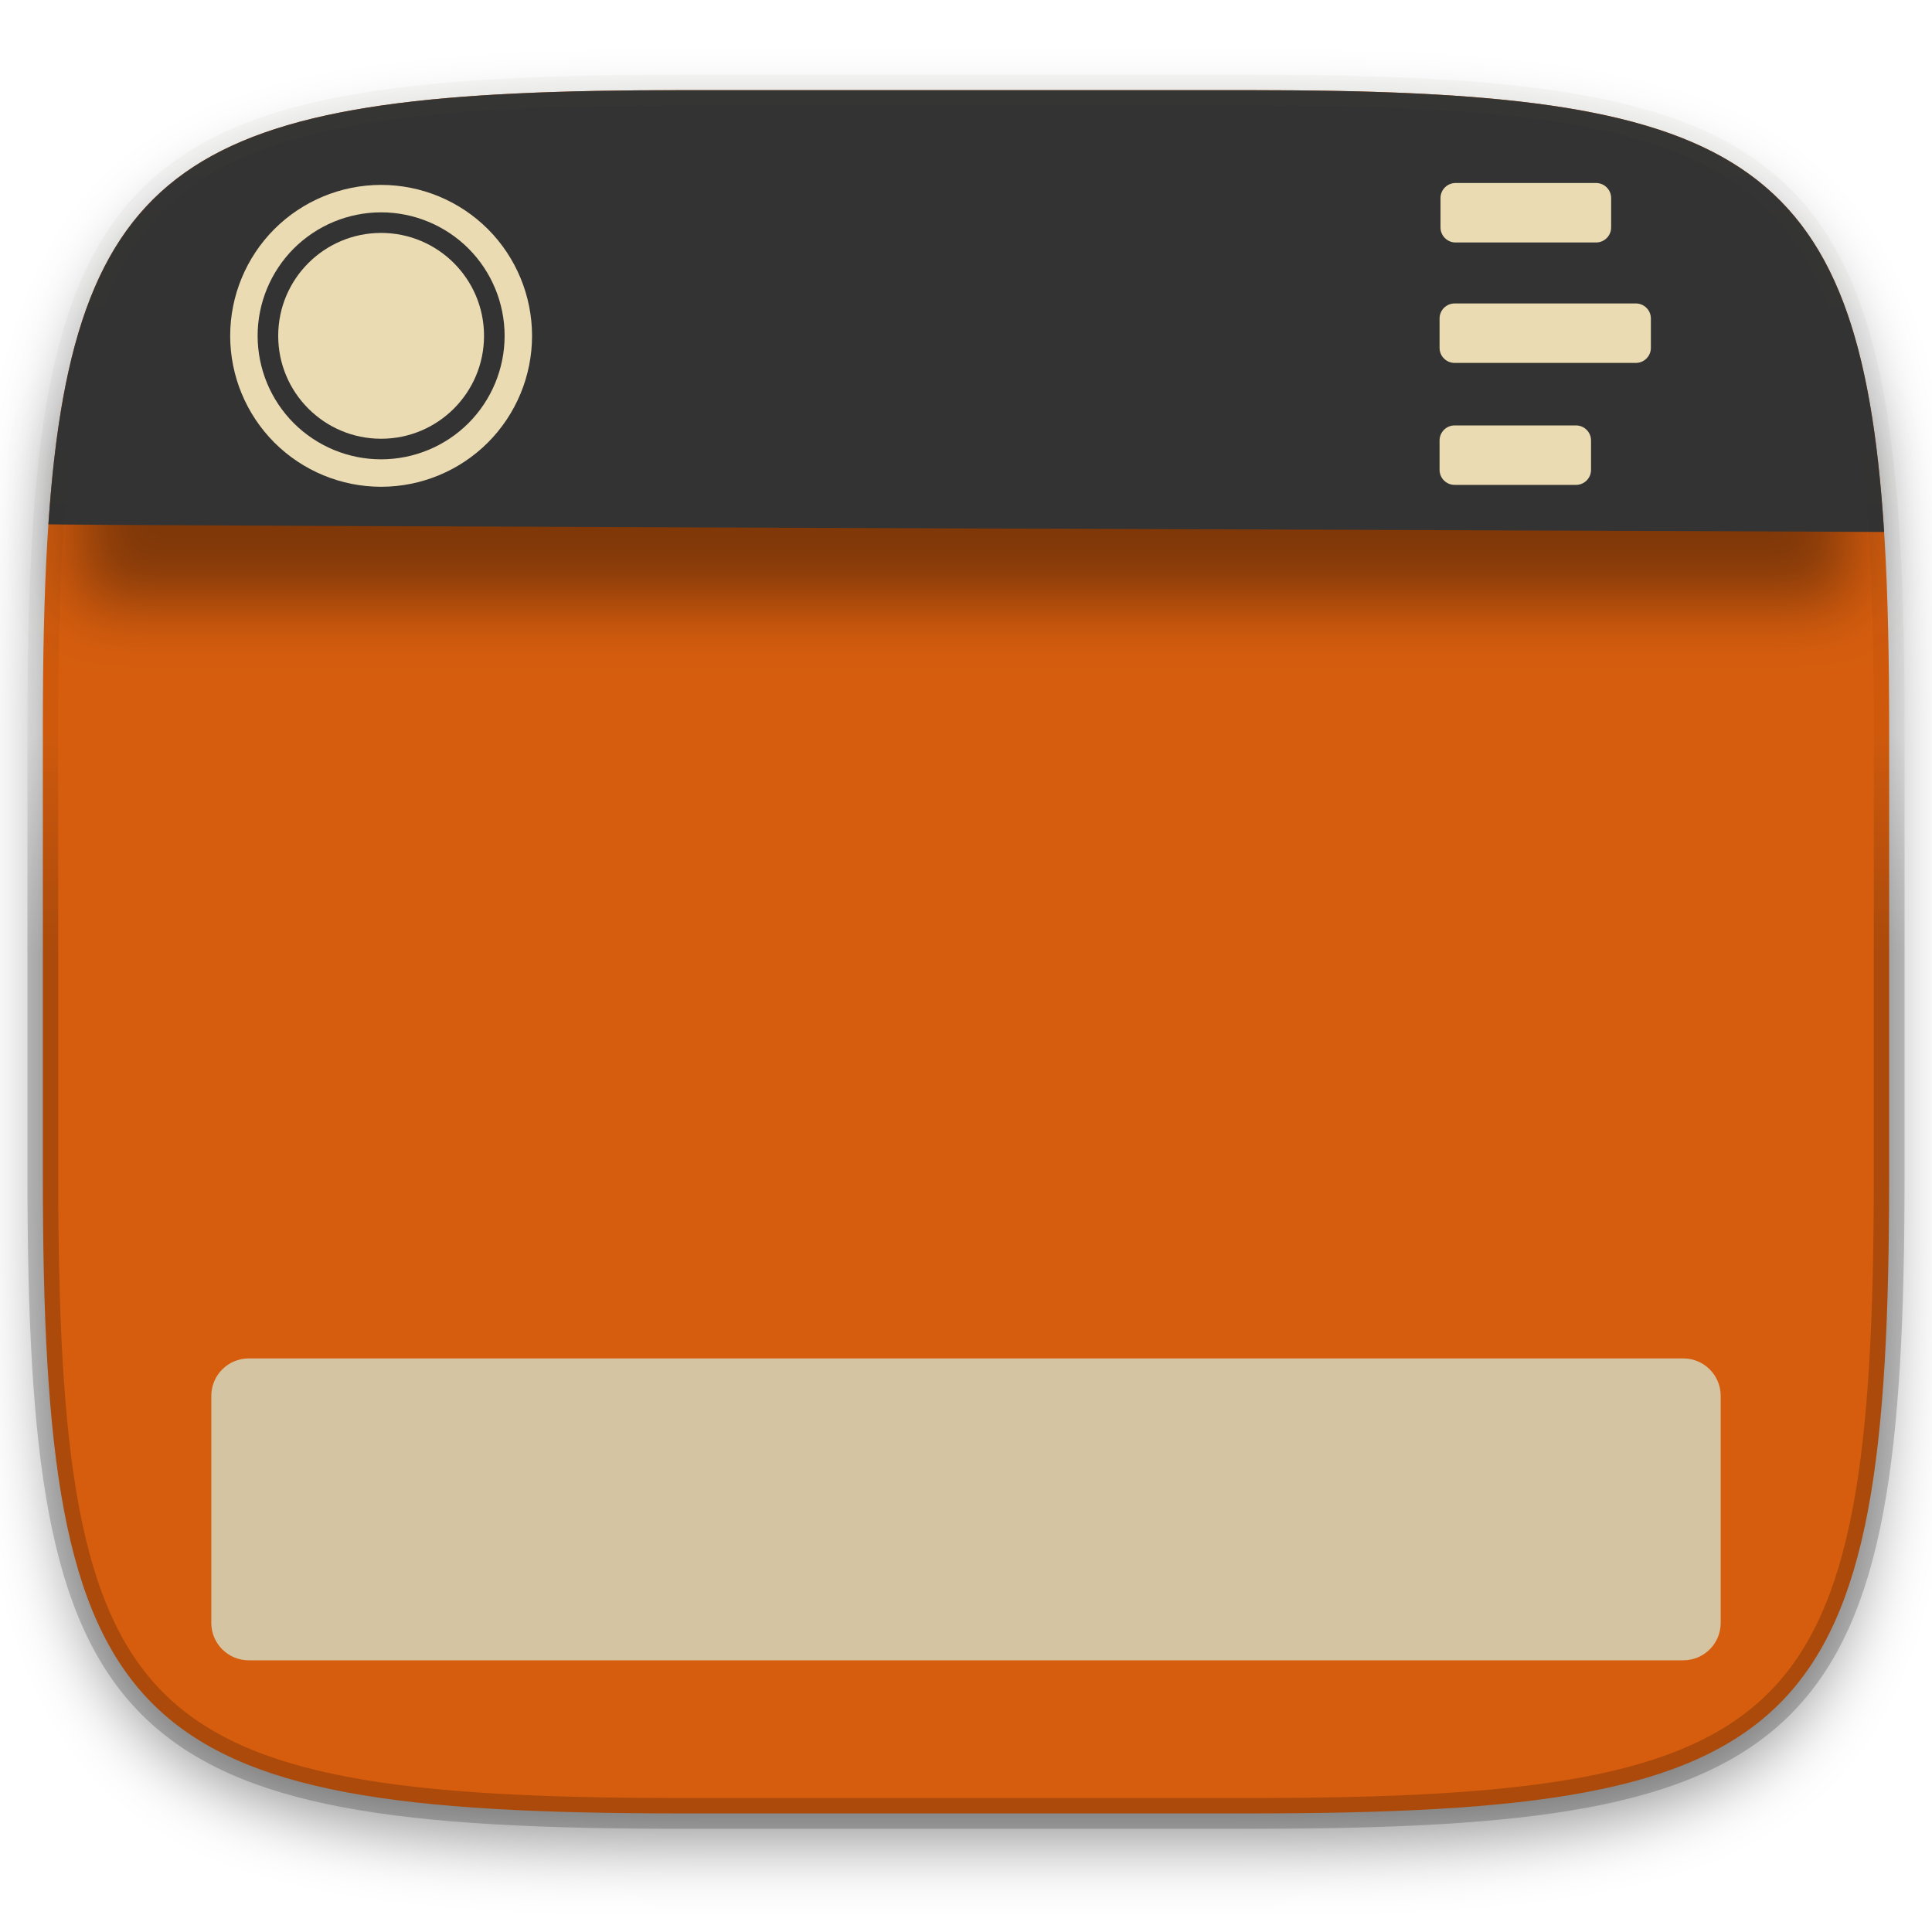
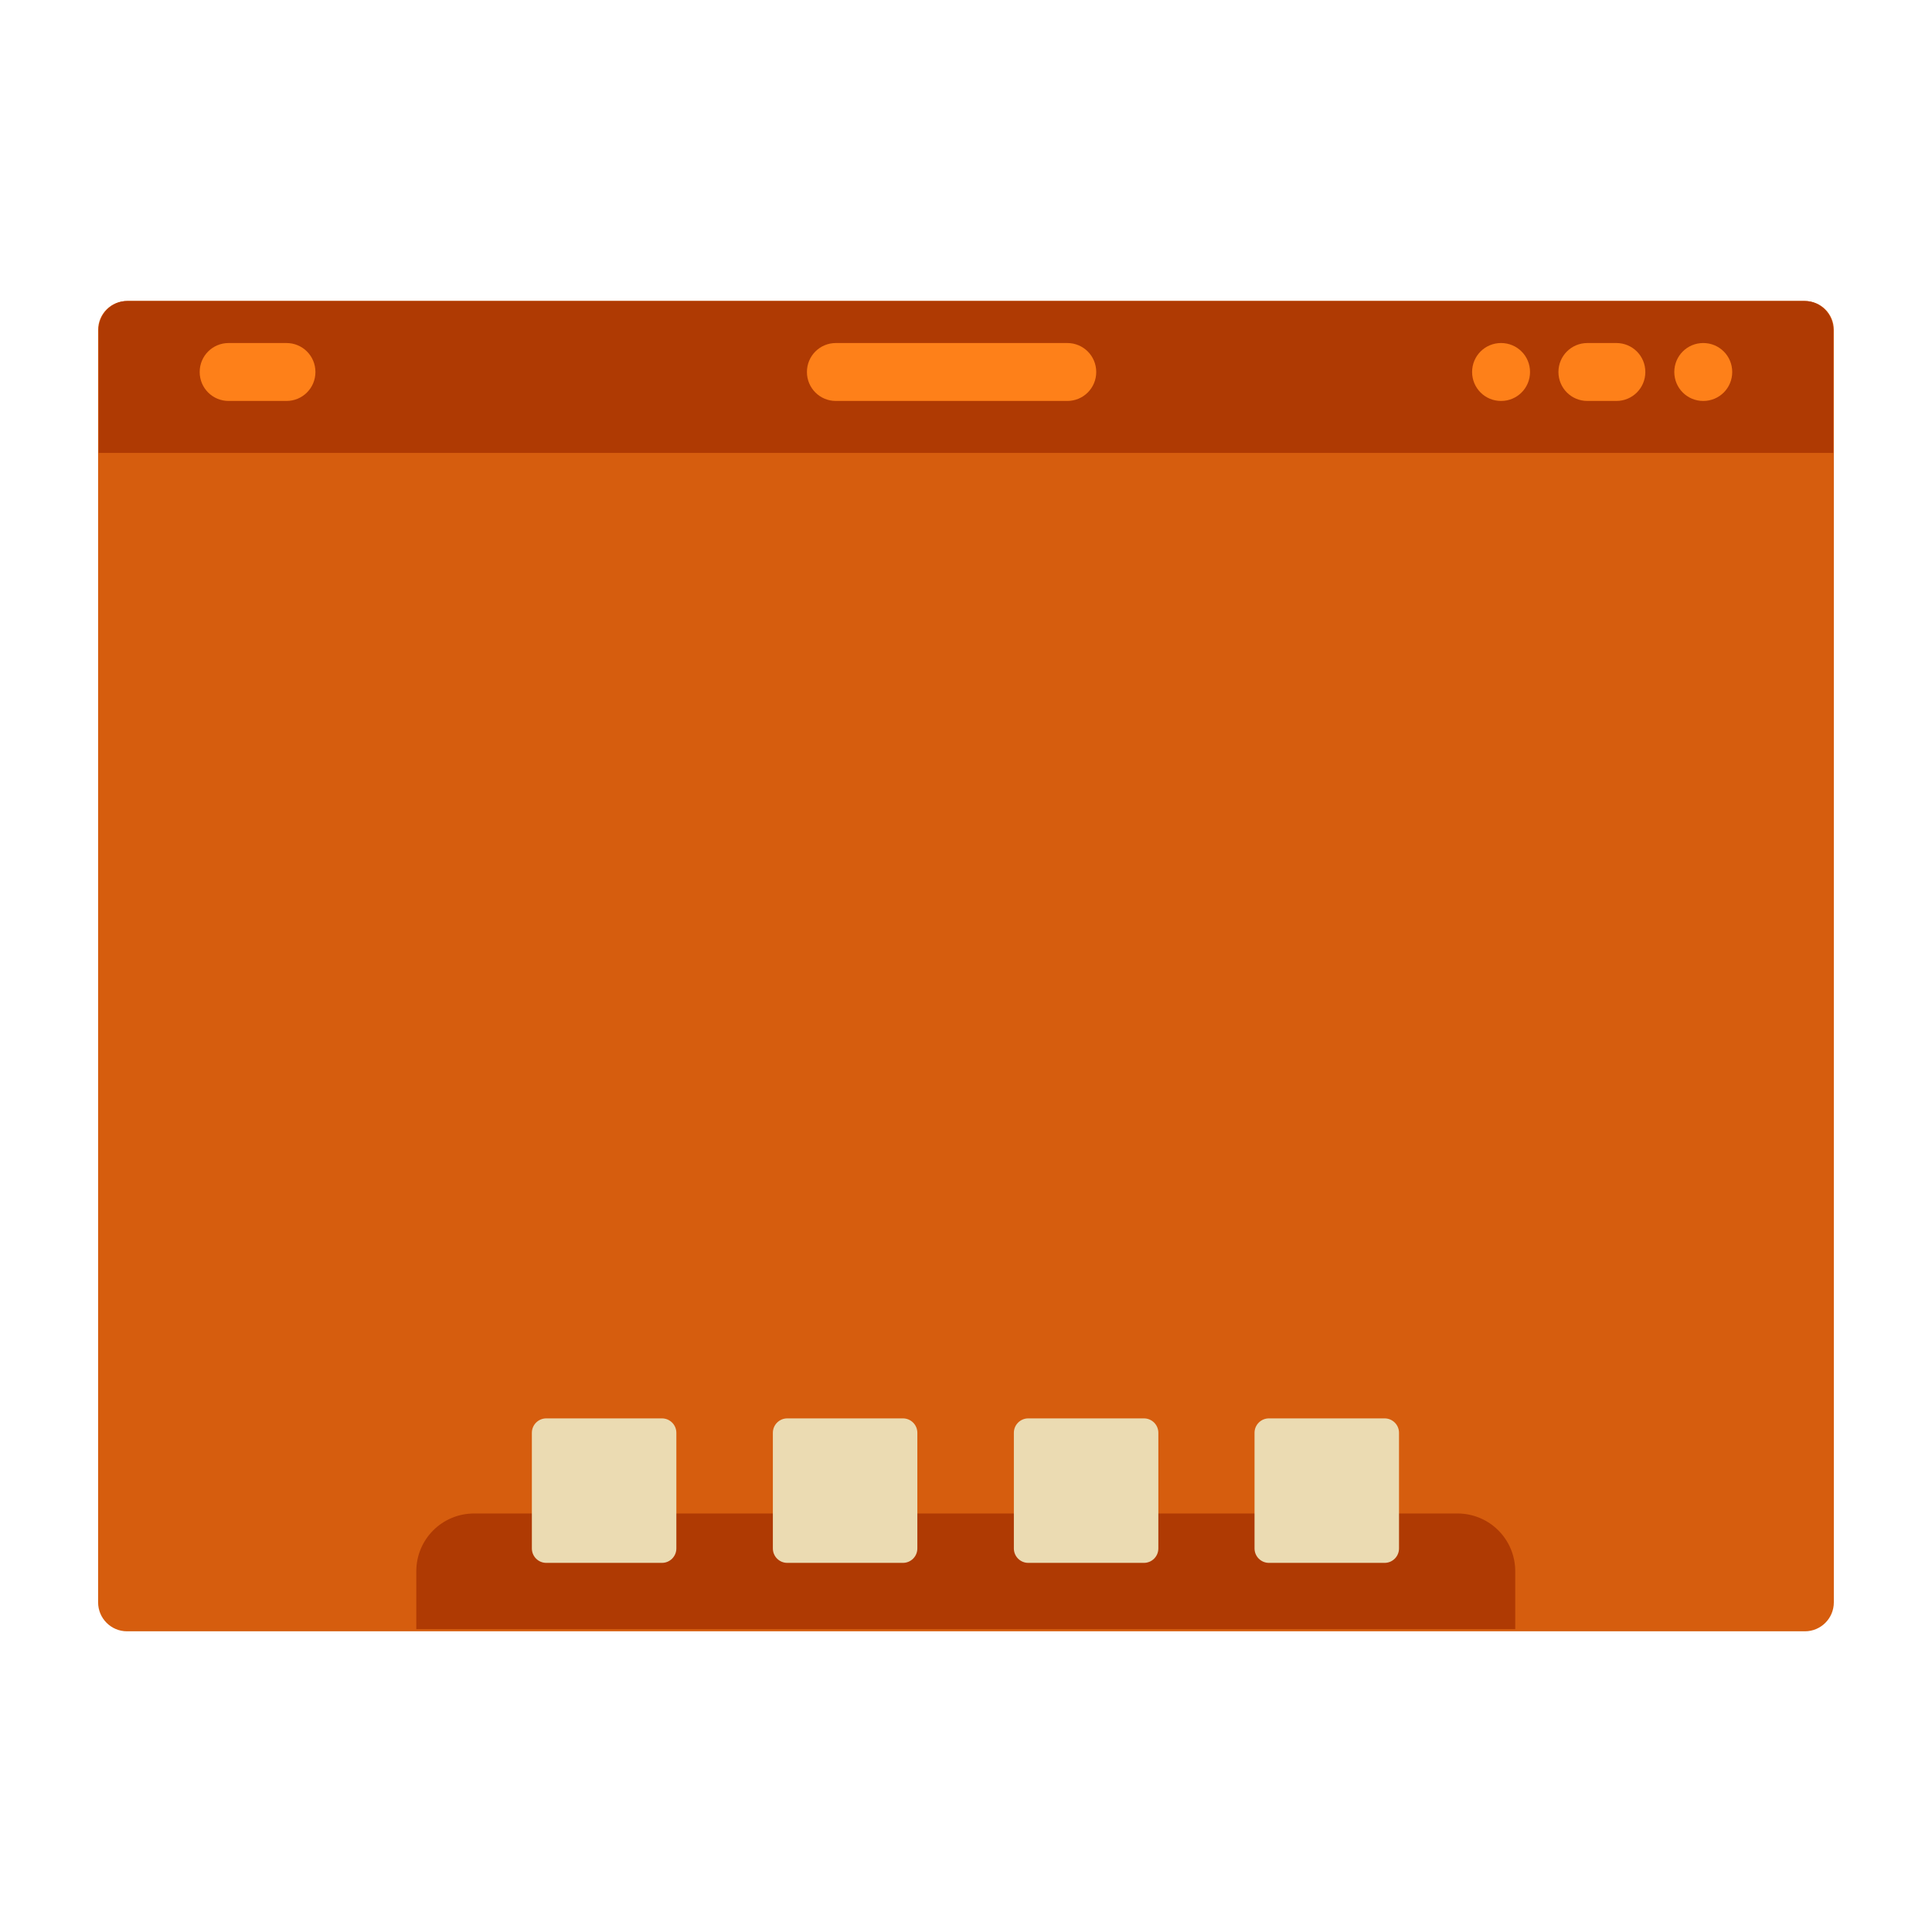
- <svg xmlns="http://www.w3.org/2000/svg" style="isolation:isolate" width="256" height="256">
-   <defs>
-     <clipPath id="a">
-       <path fill="#ebdbb2" d="M0 0h256v256H0z" />
-     </clipPath>
-   </defs>
-   <g clip-path="url(#a)">
-     <path fill="#d65d0e" d="M165.685 11.947c74.055 0 84.639 10.557 84.639 84.544v59.251c0 73.986-10.584 84.543-84.639 84.543h-75.37c-74.055 0-84.639-10.557-84.639-84.543V96.491c0-73.987 10.584-84.544 84.639-84.544z" filter="url(#b)" />
-     <defs>
-       <filter id="b" width="4" height="4" x="-2" y="-2" color-interpolation-filters="sRGB" filterUnits="objectBoundingBox">
-         <feGaussianBlur in="SourceGraphic" stdDeviation="4.294" />
-         <feOffset dy="4" result="pf_100_offsetBlur" />
-         <feFlood flood-opacity=".4" />
-         <feComposite in2="pf_100_offsetBlur" operator="in" result="pf_100_dropShadow" />
-         <feBlend in="SourceGraphic" in2="pf_100_dropShadow" />
-       </filter>
-     </defs>
-     <path opacity=".4" d="M10.5 56.5H245v23.25H10.5z" filter="url(#c)" />
-     <defs>
-       <filter id="c" width="4" height="4" x="-2" y="-2" color-interpolation-filters="sRGB" filterUnits="objectBoundingBox">
-         <feGaussianBlur stdDeviation="4.294" />
-       </filter>
-     </defs>
-     <path fill="#333333" d="M165.685 11.947c64.324 0 80.762 7.965 83.971 58.543-5.534-.093-249.79-.86-243.244-1.03C9.78 19.804 26.43 11.947 90.315 11.947z" />
-     <g fill="#ebdbb2">
-       <path fill-rule="evenodd" d="M30.5 44.5c0-5.3 2.109-10.391 5.855-14.145A20.037 20.037 0 0 1 50.5 24.5c5.3 0 10.391 2.109 14.145 5.855A20.037 20.037 0 0 1 70.5 44.5c0 5.3-2.109 10.391-5.855 14.145A20.037 20.037 0 0 1 50.5 64.5c-5.3 0-10.391-2.109-14.145-5.855A20.037 20.037 0 0 1 30.5 44.5zm3.636 0c0-4.336 1.728-8.5 4.791-11.573A16.405 16.405 0 0 1 50.5 28.136c4.336 0 8.5 1.728 11.573 4.791A16.405 16.405 0 0 1 66.864 44.5c0 4.336-1.728 8.5-4.791 11.573A16.405 16.405 0 0 1 50.5 60.864c-4.336 0-8.5-1.728-11.573-4.791A16.405 16.405 0 0 1 34.136 44.5z" />
-       <circle cx="50.5" cy="44.5" r="13.636" />
-     </g>
-     <g fill="#ebdbb2">
-       <path d="M192.867 24.25h18.625c1.1 0 1.993.893 1.993 1.993v3.893c0 1.1-.893 1.993-1.993 1.993h-18.625c-1.1 0-1.993-.893-1.993-1.993v-3.893c0-1.1.893-1.993 1.993-1.993zM192.743 40.21h24.014c1.1 0 1.993.892 1.993 1.992v3.894a1.994 1.994 0 0 1-1.993 1.992h-24.014c-1.1 0-1.993-.893-1.993-1.992v-3.894c0-1.1.893-1.992 1.993-1.992zM192.743 56.371h16.085c1.1 0 1.993.893 1.993 1.993v3.893c0 1.1-.893 1.993-1.993 1.993h-16.085c-1.1 0-1.993-.893-1.993-1.993v-3.893c0-1.1.893-1.993 1.993-1.993z" />
-     </g>
-     <path fill="#d5c4a1" d="M32.953 180h190.094a4.955 4.955 0 0 1 4.953 4.953v30.094a4.955 4.955 0 0 1-4.953 4.953H32.953A4.955 4.955 0 0 1 28 215.047v-30.094A4.955 4.955 0 0 1 32.953 180z" />
-     <g opacity=".4">
-       <linearGradient id="d" x1="3.516" x2="3.516" y1="130.466" y2="-109.966" gradientTransform="scale(1.0345 .96666)" gradientUnits="userSpaceOnUse">
-         <stop offset="0%" stop-opacity=".498" />
-         <stop offset="12.5%" stop-opacity=".098" />
-         <stop offset="92.5%" stop-color="#ebdbb2" stop-opacity=".098" />
-         <stop offset="100%" stop-color="#ebdbb2" />
-       </linearGradient>
-       <path fill="none" stroke="url(#d)" stroke-linecap="round" stroke-linejoin="round" stroke-width="4.077" d="M165.685 11.947c74.055 0 84.639 10.557 84.639 84.544v59.251c0 73.986-10.584 84.543-84.639 84.543h-75.37c-74.055 0-84.639-10.557-84.639-84.543V96.491c0-73.987 10.584-84.544 84.639-84.544z" />
-     </g>
-   </g>
+ <svg xmlns="http://www.w3.org/2000/svg" width="256" height="256" version="1.1" viewBox="0 0 67.72 67.72">
+   <rect x="3.439" y="10.55" width="60.84" height="46.63" ry="1.014" fill="#d65d0e" stroke-width="3.831" style="paint-order:stroke markers fill" />
+   <path d="m16.62 53.05c-1.123 0-2.028 0.904-2.028 2.028v2.028h38.52v-2.028c0-1.123-0.904-2.028-2.028-2.028z" fill="#af3a03" stroke-width="1.014" style="paint-order:stroke markers fill" />
+   <path transform="matrix(3.831 0 0 3.831 1.411 -1072)" d="m4.63 292.8c-0.073 0-0.132 0.059-0.132 0.132v1.058c0 0.073 0.059 0.132 0.132 0.132h1.058c0.073 0 0.132-0.059 0.132-0.132v-1.058c0-0.073-0.059-0.132-0.132-0.132h-1.058zm2.205 0c-0.073 0-0.132 0.059-0.132 0.132v1.058c0 0.073 0.059 0.132 0.132 0.132h1.058c0.073 0 0.132-0.059 0.132-0.132v-1.058c0-0.073-0.059-0.132-0.132-0.132h-1.058zm2.205 0c-0.073 0-0.132 0.059-0.132 0.132v1.058c0 0.073 0.059 0.132 0.132 0.132h1.058c0.073 0 0.132-0.059 0.132-0.132v-1.058c0-0.073-0.059-0.132-0.132-0.132h-1.058zm2.202 0c-0.073 0-0.132 0.059-0.132 0.132v1.058c0 0.073 0.059 0.132 0.132 0.132h1.058c0.073 0 0.132-0.059 0.132-0.132v-1.058c0-0.073-0.059-0.132-0.132-0.132h-1.058z" fill="#ebdbb2" style="paint-order:stroke markers fill" />
+   <path d="m4.472 10.55c-0.562 0-1.014 0.452-1.014 1.014v4.312h60.8v-4.312c0-0.562-0.452-1.014-1.014-1.014z" fill="#af3a03" stroke-width="1.014" style="paint-order:stroke markers fill" />
+   <path transform="matrix(3.831 0 0 3.831 .9156 -1071)" d="m1.853 282.7c-0.147 0-0.265 0.118-0.265 0.265s0.118 0.265 0.265 0.265h0.529c0.147 0 0.265-0.118 0.265-0.265s-0.118-0.265-0.265-0.265h-0.529zm5.556 0c-0.147 0-0.265 0.118-0.265 0.265s0.118 0.265 0.265 0.265h2.117c0.147 0 0.265-0.118 0.265-0.265s-0.118-0.265-0.265-0.265h-2.117zm6.086 0c-0.147 0-0.265 0.118-0.265 0.265s0.118 0.265 0.265 0.265 0.265-0.118 0.265-0.265-0.118-0.265-0.265-0.265zm0.79 0c-0.147 0-0.265 0.118-0.265 0.265s0.118 0.265 0.265 0.265h0.265c0.147 0 0.265-0.118 0.265-0.265s-0.118-0.265-0.265-0.265h-0.265zm1.06 0c-0.147 0-0.265 0.118-0.265 0.265s0.118 0.265 0.265 0.265 0.265-0.118 0.265-0.265-0.118-0.265-0.265-0.265z" fill="#fe8019" style="paint-order:stroke markers fill" />
</svg>
